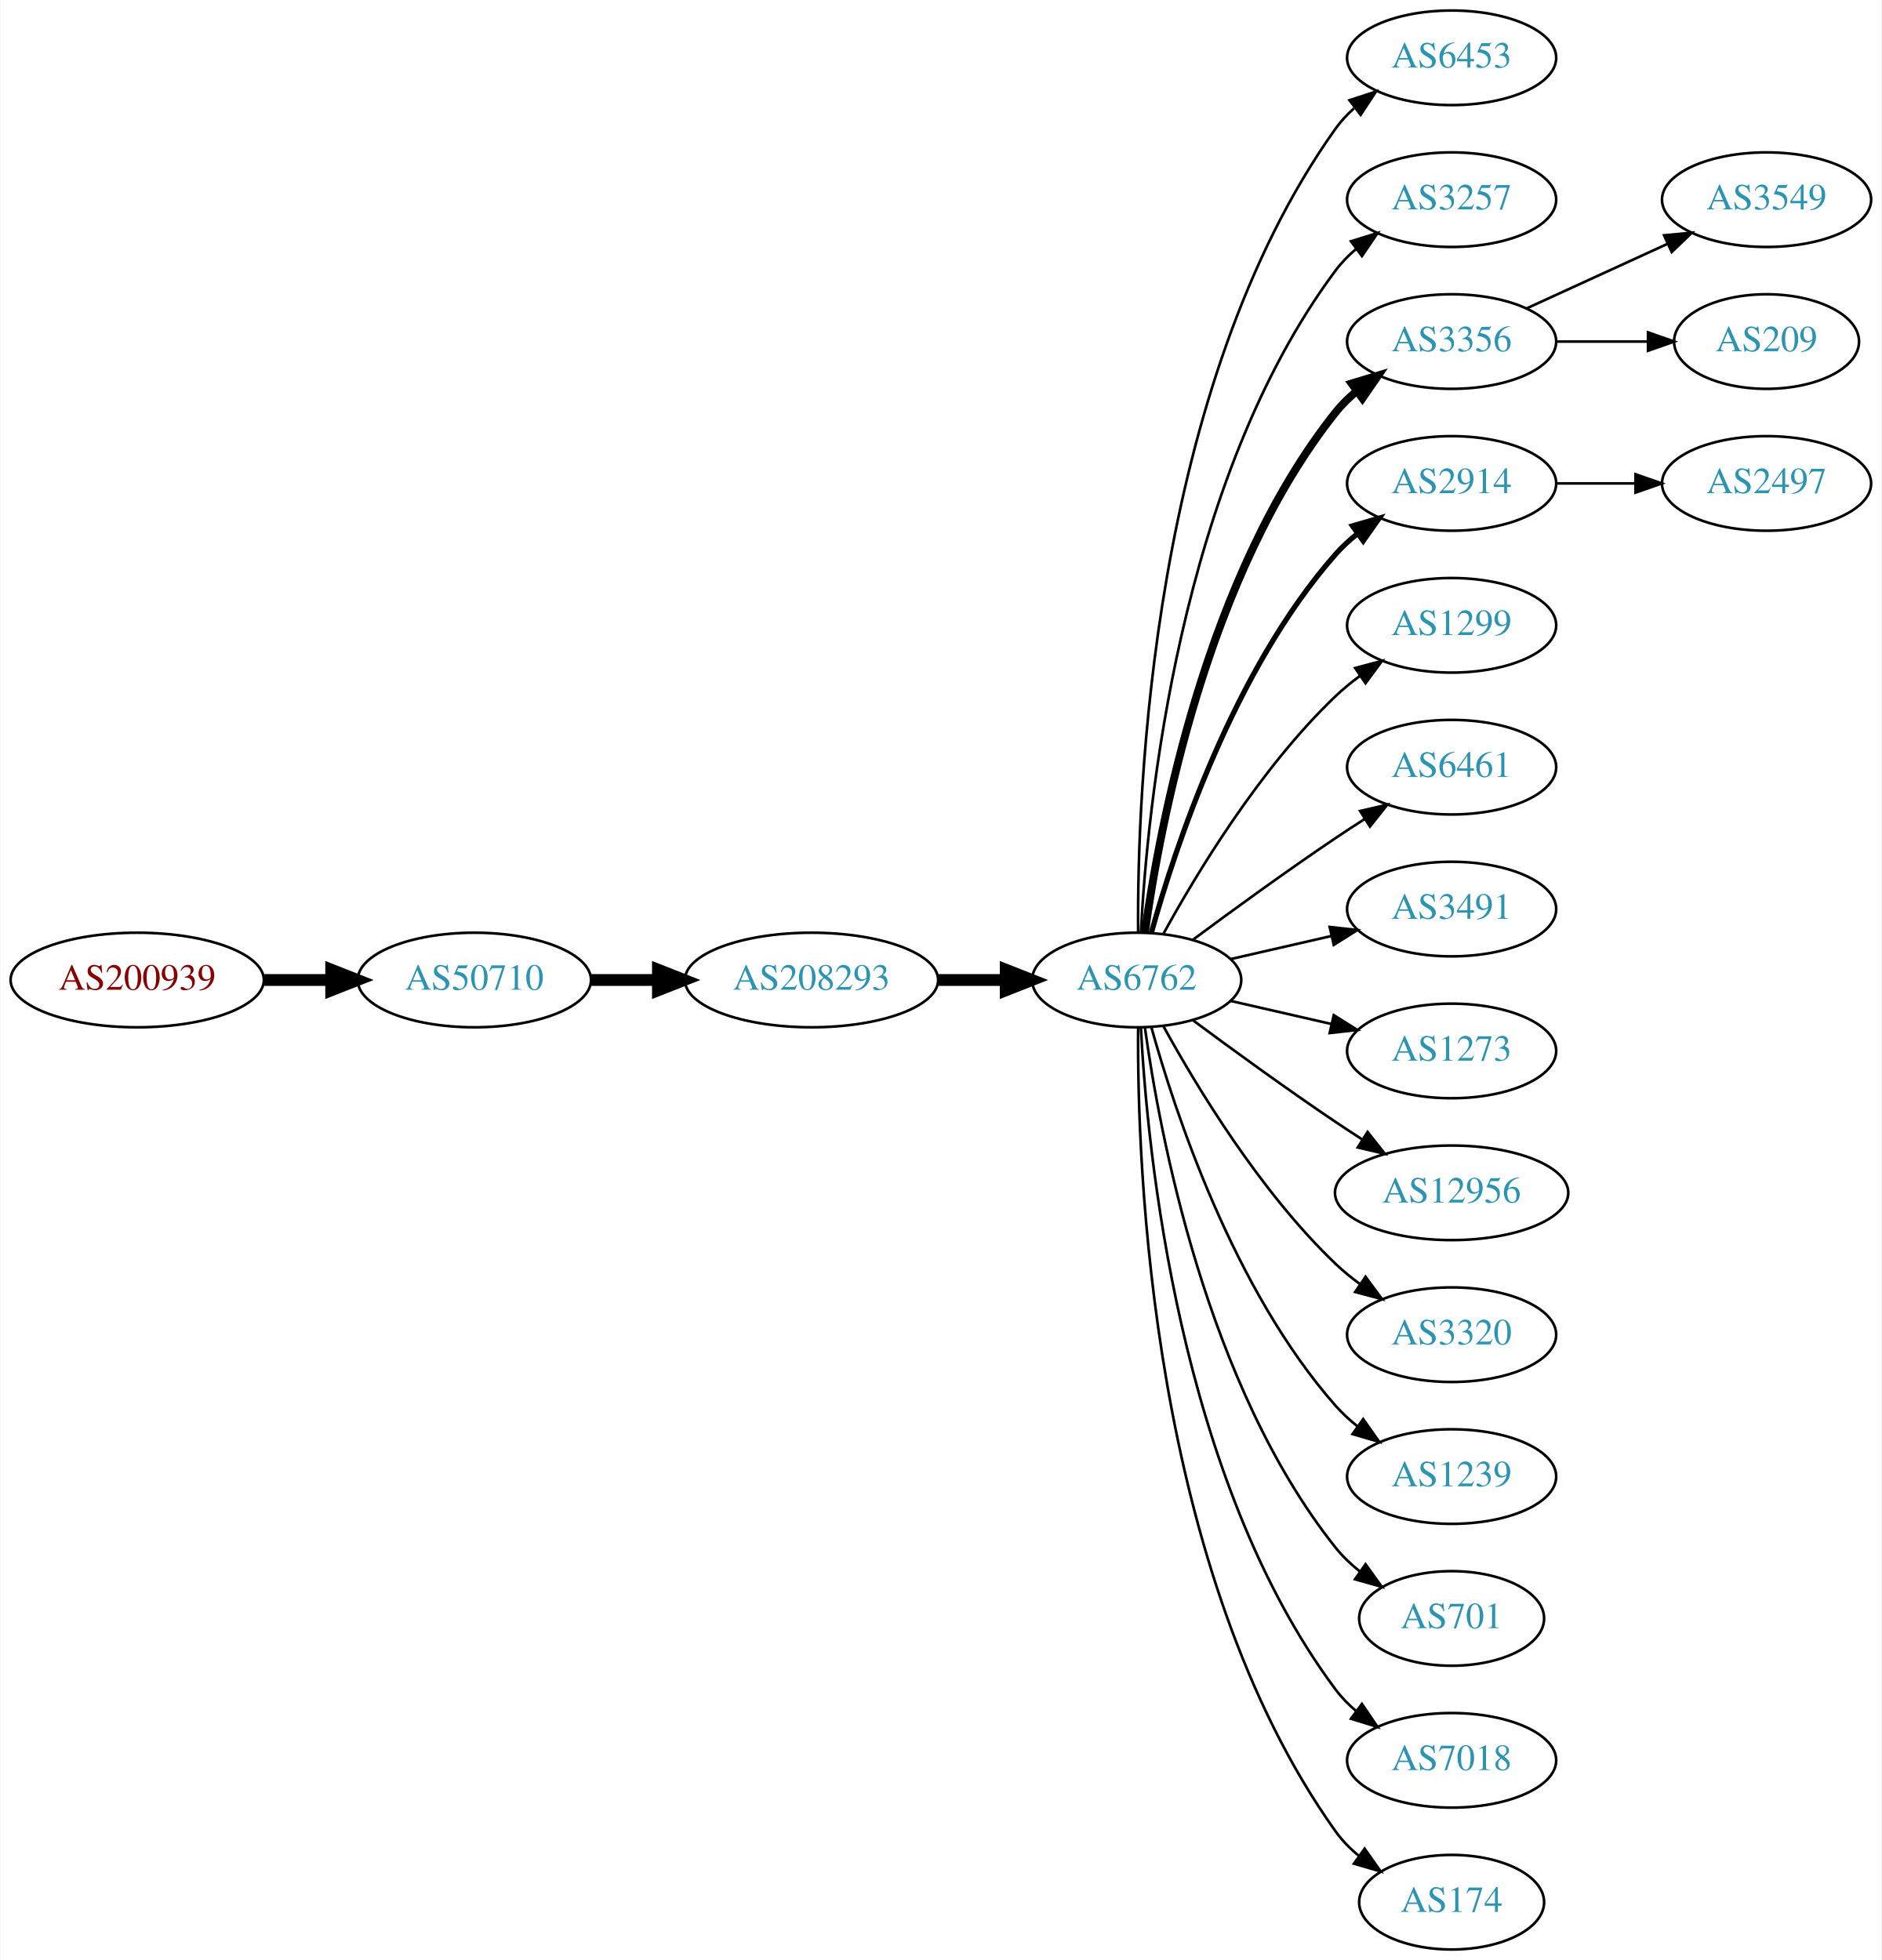
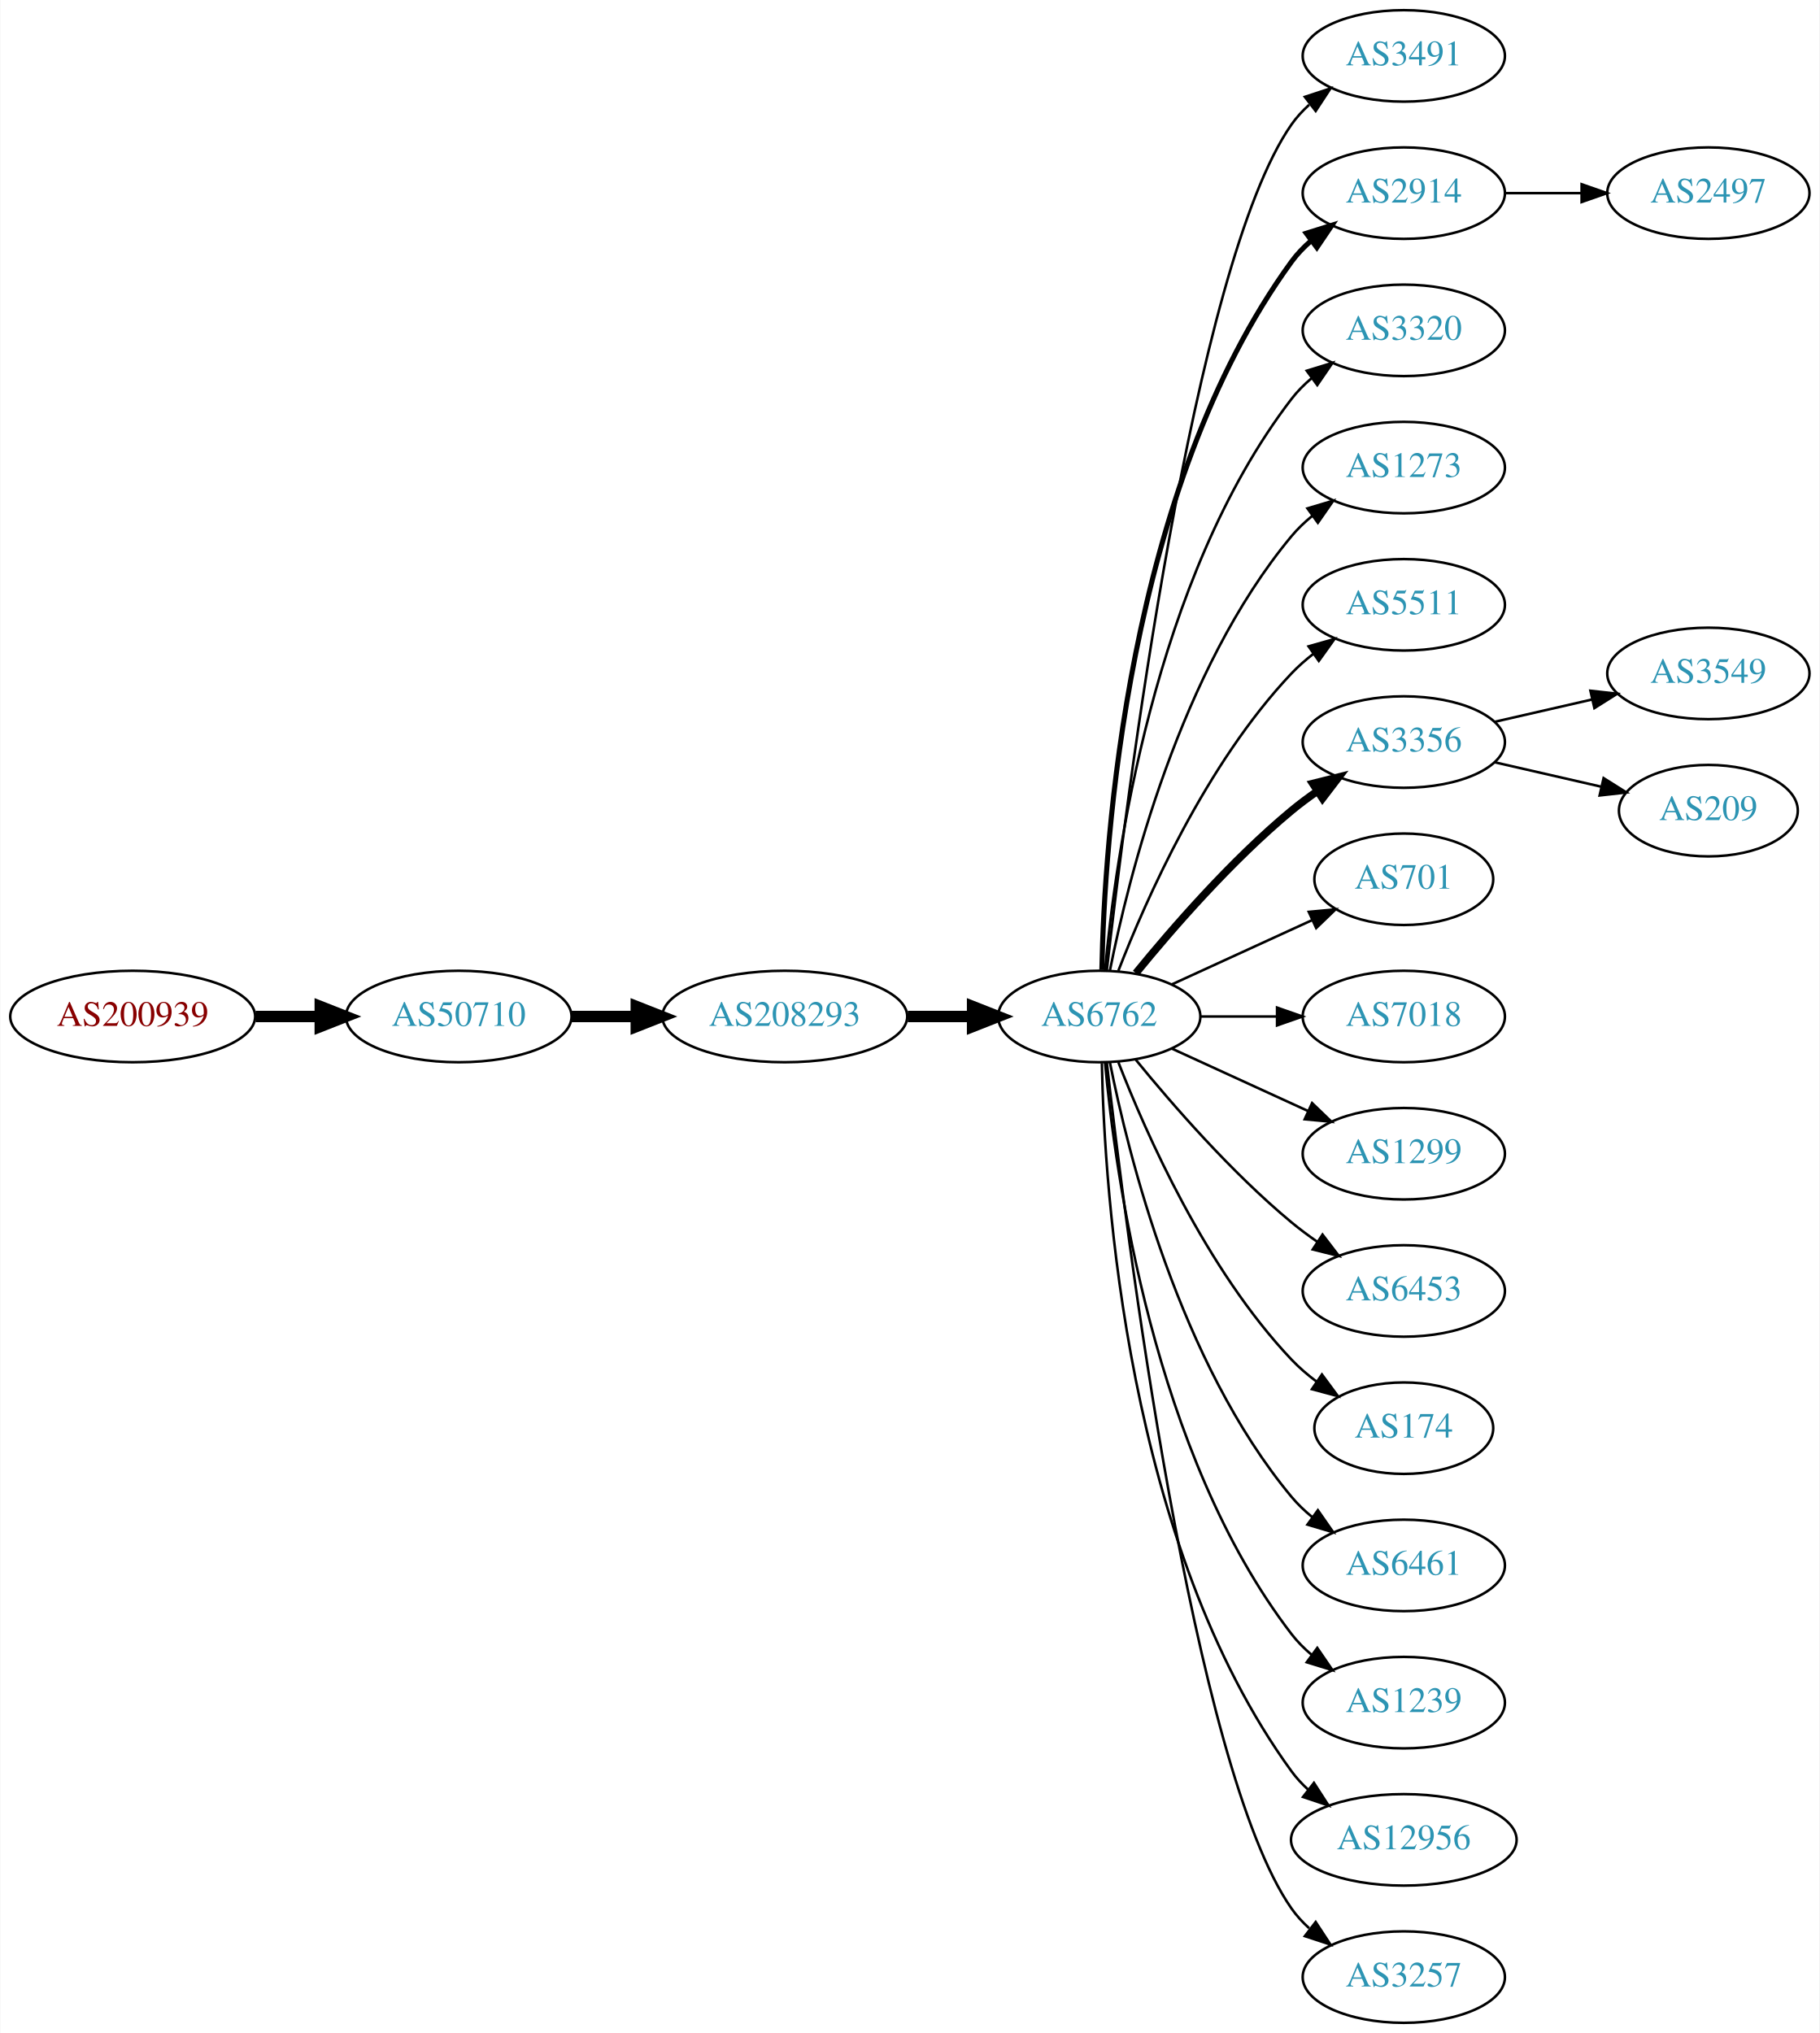
- <svg xmlns="http://www.w3.org/2000/svg" xmlns:xlink="http://www.w3.org/1999/xlink" width="716pt" height="746pt" viewBox="0.00 0.00 715.75 746.00">
-   <g id="graph0" class="graph" transform="scale(1 1) rotate(0) translate(4 742)">
-     <polygon fill="white" stroke="none" points="-4,4 -4,-742 711.753,-742 711.753,4 -4,4" />
+ <svg xmlns="http://www.w3.org/2000/svg" xmlns:xlink="http://www.w3.org/1999/xlink" width="716pt" height="800pt" viewBox="0.00 0.00 715.75 800.00">
+   <g id="graph0" class="graph" transform="scale(1 1) rotate(0) translate(4 796)">
+     <polygon fill="white" stroke="none" points="-4,4 -4,-796 711.753,-796 711.753,4 -4,4" />
    <g id="node1" class="node">
      <g id="a_node1">
        <a xlink:href="/asn/200939" xlink:title="AS200939 ~ LUKOIL Technology Services GmbH [AT]">
-           <ellipse fill="#ffffff" stroke="black" cx="48.096" cy="-369" rx="48.192" ry="18" />
-           <text text-anchor="middle" x="48.096" y="-365.3" font-family="Times,serif" font-size="14.00" fill="#880000">AS200939</text>
+           <ellipse fill="#ffffff" stroke="black" cx="48.096" cy="-396" rx="48.192" ry="18" />
+           <text text-anchor="middle" x="48.096" y="-392.3" font-family="Times,serif" font-size="14.00" fill="#880000">AS200939</text>
        </a>
      </g>
    </g>
    <g id="node2" class="node">
      <g id="a_node2">
        <a xlink:href="/asn/50710" xlink:title="AS50710 ~ EarthLink-AS [IQ]">
-           <ellipse fill="#ffffff" stroke="black" cx="176.388" cy="-369" rx="44.393" ry="18" />
-           <text text-anchor="middle" x="176.388" y="-365.3" font-family="Times,serif" font-size="14.00" fill="#2c94b3">AS50710</text>
+           <ellipse fill="#ffffff" stroke="black" cx="176.388" cy="-396" rx="44.393" ry="18" />
+           <text text-anchor="middle" x="176.388" y="-392.3" font-family="Times,serif" font-size="14.00" fill="#2c94b3">AS50710</text>
        </a>
      </g>
    </g>
    <g id="edge1" class="edge">
-       <path fill="none" stroke="black" stroke-width="4.5" d="M96.481,-369C104.742,-369 113.386,-369 121.799,-369" />
-       <polygon fill="black" stroke="black" stroke-width="4.5" points="121.904,-372.938 131.904,-369 121.904,-365.063 121.904,-372.938" />
+       <path fill="none" stroke="black" stroke-width="4.5" d="M96.481,-396C104.742,-396 113.386,-396 121.799,-396" />
+       <polygon fill="black" stroke="black" stroke-width="4.5" points="121.904,-399.938 131.904,-396 121.904,-392.063 121.904,-399.938" />
    </g>
    <g id="node3" class="node">
      <g id="a_node3">
        <a xlink:href="/asn/208293" xlink:title="AS208293 ~ alsalam state company [IQ]">
-           <ellipse fill="#ffffff" stroke="black" cx="304.679" cy="-369" rx="48.192" ry="18" />
-           <text text-anchor="middle" x="304.679" y="-365.3" font-family="Times,serif" font-size="14.00" fill="#2c94b3">AS208293</text>
+           <ellipse fill="#ffffff" stroke="black" cx="304.679" cy="-396" rx="48.192" ry="18" />
+           <text text-anchor="middle" x="304.679" y="-392.3" font-family="Times,serif" font-size="14.00" fill="#2c94b3">AS208293</text>
        </a>
      </g>
    </g>
    <g id="edge2" class="edge">
-       <path fill="none" stroke="black" stroke-width="4.5" d="M220.85,-369C228.966,-369 237.564,-369 246.03,-369" />
-       <polygon fill="black" stroke="black" stroke-width="4.5" points="246.249,-372.938 256.249,-369 246.249,-365.063 246.249,-372.938" />
+       <path fill="none" stroke="black" stroke-width="4.5" d="M220.85,-396C228.966,-396 237.564,-396 246.03,-396" />
+       <polygon fill="black" stroke="black" stroke-width="4.5" points="246.249,-399.938 256.249,-396 246.249,-392.063 246.249,-399.938" />
    </g>
    <g id="node4" class="node">
      <g id="a_node4">
        <a xlink:href="/asn/6762" xlink:title="AS6762 ~ TELECOM ITALIA SPARKLE S.p.A. [IT]">
-           <ellipse fill="#ffffff" stroke="black" cx="428.422" cy="-369" rx="39.794" ry="18" />
-           <text text-anchor="middle" x="428.422" y="-365.3" font-family="Times,serif" font-size="14.00" fill="#2c94b3">AS6762</text>
+           <ellipse fill="#ffffff" stroke="black" cx="428.422" cy="-396" rx="39.794" ry="18" />
+           <text text-anchor="middle" x="428.422" y="-392.3" font-family="Times,serif" font-size="14.00" fill="#2c94b3">AS6762</text>
        </a>
      </g>
    </g>
    <g id="edge3" class="edge">
-       <path fill="none" stroke="black" stroke-width="4.5" d="M353.097,-369C361.451,-369 370.16,-369 378.553,-369" />
-       <polygon fill="black" stroke="black" stroke-width="4.5" points="378.588,-372.938 388.588,-369 378.588,-365.063 378.588,-372.938" />
+       <path fill="none" stroke="black" stroke-width="4.5" d="M353.097,-396C361.451,-396 370.16,-396 378.553,-396" />
+       <polygon fill="black" stroke="black" stroke-width="4.5" points="378.588,-399.938 388.588,-396 378.588,-392.063 378.588,-399.938" />
    </g>
    <g id="node5" class="node">
      <g id="a_node5">
-         <a xlink:href="/asn/6453" xlink:title="AS6453 ~ TATA COMMUNICATIONS (AMERICA) INC [US]">
-           <ellipse fill="#ffffff" stroke="black" cx="548.264" cy="-720" rx="39.794" ry="18" />
-           <text text-anchor="middle" x="548.264" y="-716.3" font-family="Times,serif" font-size="14.00" fill="#2c94b3">AS6453</text>
+         <a xlink:href="/asn/3491" xlink:title="AS3491 ~ PCCW Global, Inc. [US]">
+           <ellipse fill="#ffffff" stroke="black" cx="548.264" cy="-774" rx="39.794" ry="18" />
+           <text text-anchor="middle" x="548.264" y="-770.3" font-family="Times,serif" font-size="14.00" fill="#2c94b3">AS3491</text>
        </a>
      </g>
    </g>
    <g id="edge4" class="edge">
-       <path fill="none" stroke="black" d="M428.97,-387.063C428.551,-439.503 433.705,-594.293 504.068,-693 506.07,-695.809 508.465,-698.388 511.086,-700.743" />
-       <polygon fill="black" stroke="black" points="509.39,-703.852 519.462,-707.139 513.638,-698.288 509.39,-703.852" />
+       <path fill="none" stroke="black" d="M431.392,-414.101C438.62,-477.928 465.297,-691.628 504.068,-747 506.046,-749.825 508.424,-752.416 511.034,-754.779" />
+       <polygon fill="black" stroke="black" points="509.328,-757.881 519.393,-761.188 513.587,-752.326 509.328,-757.881" />
    </g>
    <g id="node6" class="node">
      <g id="a_node6">
-         <a xlink:href="/asn/3257" xlink:title="AS3257 ~ GTT [DE]">
-           <ellipse fill="#ffffff" stroke="black" cx="548.264" cy="-666" rx="39.794" ry="18" />
-           <text text-anchor="middle" x="548.264" y="-662.3" font-family="Times,serif" font-size="14.00" fill="#2c94b3">AS3257</text>
+         <a xlink:href="/asn/2914" xlink:title="AS2914 ~ NTT America, Inc. [US]">
+           <ellipse fill="#ffffff" stroke="black" cx="548.264" cy="-720" rx="39.794" ry="18" />
+           <text text-anchor="middle" x="548.264" y="-716.3" font-family="Times,serif" font-size="14.00" fill="#2c94b3">AS2914</text>
        </a>
      </g>
    </g>
    <g id="edge5" class="edge">
-       <path fill="none" stroke="black" d="M430.013,-387.023C432.39,-433.412 444.308,-558.893 504.068,-639 506.316,-642.013 509.007,-644.769 511.934,-647.272" />
-       <polygon fill="black" stroke="black" points="509.965,-650.169 520.085,-653.303 514.129,-644.542 509.965,-650.169" />
+       <path fill="none" stroke="black" stroke-width="2" d="M429.453,-414.337C430.427,-464.079 439.145,-603.806 504.068,-693 506.28,-696.039 508.948,-698.813 511.86,-701.326" />
+       <polygon fill="black" stroke="black" stroke-width="2" points="509.878,-704.214 519.991,-707.373 514.055,-698.597 509.878,-704.214" />
    </g>
    <g id="node7" class="node">
      <g id="a_node7">
-         <a xlink:href="/asn/3356" xlink:title="AS3356 ~ Level 3 Parent, LLC [US]">
-           <ellipse fill="#ffffff" stroke="black" cx="548.264" cy="-612" rx="39.794" ry="18" />
-           <text text-anchor="middle" x="548.264" y="-608.3" font-family="Times,serif" font-size="14.00" fill="#2c94b3">AS3356</text>
+         <a xlink:href="/asn/3320" xlink:title="AS3320 ~ DTAG [DE]">
+           <ellipse fill="#ffffff" stroke="black" cx="548.264" cy="-666" rx="39.794" ry="18" />
+           <text text-anchor="middle" x="548.264" y="-662.3" font-family="Times,serif" font-size="14.00" fill="#2c94b3">AS3320</text>
        </a>
      </g>
    </g>
    <g id="edge6" class="edge">
-       <path fill="none" stroke="black" stroke-width="3" d="M431.561,-387.17C437.061,-426.974 454.886,-523.233 504.068,-585 506.409,-587.94 509.164,-590.649 512.13,-593.121" />
-       <polygon fill="black" stroke="black" stroke-width="3" points="510.195,-596.042 520.336,-599.11 514.322,-590.388 510.195,-596.042" />
+       <path fill="none" stroke="black" d="M430.706,-414.117C434.604,-457.332 449.621,-568.131 504.068,-639 506.358,-641.981 509.078,-644.716 512.022,-647.205" />
+       <polygon fill="black" stroke="black" points="510.069,-650.113 520.199,-653.218 514.216,-644.473 510.069,-650.113" />
    </g>
    <g id="node8" class="node">
      <g id="a_node8">
-         <a xlink:href="/asn/2914" xlink:title="AS2914 ~ NTT America, Inc. [US]">
-           <ellipse fill="#ffffff" stroke="black" cx="548.264" cy="-558" rx="39.794" ry="18" />
-           <text text-anchor="middle" x="548.264" y="-554.3" font-family="Times,serif" font-size="14.00" fill="#2c94b3">AS2914</text>
+         <a xlink:href="/asn/1273" xlink:title="AS1273 ~ Vodafone Group PLC [EU]">
+           <ellipse fill="#ffffff" stroke="black" cx="548.264" cy="-612" rx="39.794" ry="18" />
+           <text text-anchor="middle" x="548.264" y="-608.3" font-family="Times,serif" font-size="14.00" fill="#2c94b3">AS1273</text>
        </a>
      </g>
    </g>
    <g id="edge7" class="edge">
-       <path fill="none" stroke="black" stroke-width="2" d="M433.994,-386.946C442.9,-418.995 465.184,-486.842 504.068,-531 506.552,-533.821 509.402,-536.449 512.427,-538.871" />
-       <polygon fill="black" stroke="black" stroke-width="2" points="510.545,-541.828 520.717,-544.791 514.613,-536.131 510.545,-541.828" />
+       <path fill="none" stroke="black" d="M432.62,-414.073C439.784,-450.141 460.058,-532.125 504.068,-585 506.473,-587.889 509.269,-590.563 512.262,-593.013" />
+       <polygon fill="black" stroke="black" points="510.35,-595.95 520.505,-598.973 514.451,-590.277 510.35,-595.95" />
    </g>
    <g id="node9" class="node">
      <g id="a_node9">
-         <a xlink:href="/asn/1299" xlink:title="AS1299 ~ Telia Carrier [EU]">
-           <ellipse fill="#ffffff" stroke="black" cx="548.264" cy="-504" rx="39.794" ry="18" />
-           <text text-anchor="middle" x="548.264" y="-500.3" font-family="Times,serif" font-size="14.00" fill="#2c94b3">AS1299</text>
+         <a xlink:href="/asn/5511" xlink:title="AS5511 ~ Orange S.A. [FR]">
+           <ellipse fill="#ffffff" stroke="black" cx="548.264" cy="-558" rx="39.794" ry="18" />
+           <text text-anchor="middle" x="548.264" y="-554.3" font-family="Times,serif" font-size="14.00" fill="#2c94b3">AS5511</text>
        </a>
      </g>
    </g>
    <g id="edge8" class="edge">
-       <path fill="none" stroke="black" d="M438.663,-386.713C451.208,-409.561 475.385,-449.611 504.068,-477 506.936,-479.739 510.125,-482.347 513.434,-484.785" />
-       <polygon fill="black" stroke="black" points="511.558,-487.742 521.793,-490.477 515.497,-481.956 511.558,-487.742" />
+       <path fill="none" stroke="black" d="M435.945,-413.994C446.695,-441.728 470.352,-495.429 504.068,-531 506.654,-533.728 509.571,-536.294 512.64,-538.677" />
+       <polygon fill="black" stroke="black" points="510.794,-541.658 520.988,-544.543 514.818,-535.93 510.794,-541.658" />
    </g>
    <g id="node10" class="node">
      <g id="a_node10">
-         <a xlink:href="/asn/6461" xlink:title="AS6461 ~ Zayo Bandwidth [US]">
-           <ellipse fill="#ffffff" stroke="black" cx="548.264" cy="-450" rx="39.794" ry="18" />
-           <text text-anchor="middle" x="548.264" y="-446.3" font-family="Times,serif" font-size="14.00" fill="#2c94b3">AS6461</text>
+         <a xlink:href="/asn/3356" xlink:title="AS3356 ~ Level 3 Parent, LLC [US]">
+           <ellipse fill="#ffffff" stroke="black" cx="548.264" cy="-504" rx="39.794" ry="18" />
+           <text text-anchor="middle" x="548.264" y="-500.3" font-family="Times,serif" font-size="14.00" fill="#2c94b3">AS3356</text>
        </a>
      </g>
    </g>
    <g id="edge9" class="edge">
-       <path fill="none" stroke="black" d="M449.752,-384.277C464.614,-395.304 485.359,-410.407 504.068,-423 507.617,-425.389 511.367,-427.839 515.116,-430.242" />
-       <polygon fill="black" stroke="black" points="513.442,-433.325 523.764,-435.712 517.184,-427.409 513.442,-433.325" />
+       <path fill="none" stroke="black" stroke-width="3" d="M442.841,-413.065C456.955,-430.375 480.37,-457.345 504.068,-477 507.284,-479.668 510.785,-482.27 514.355,-484.741" />
+       <polygon fill="black" stroke="black" stroke-width="3" points="512.433,-487.666 522.712,-490.236 516.279,-481.817 512.433,-487.666" />
    </g>
    <g id="node11" class="node">
      <g id="a_node11">
-         <a xlink:href="/asn/3491" xlink:title="AS3491 ~ PCCW Global, Inc. [US]">
-           <ellipse fill="#ffffff" stroke="black" cx="548.264" cy="-396" rx="39.794" ry="18" />
-           <text text-anchor="middle" x="548.264" y="-392.3" font-family="Times,serif" font-size="14.00" fill="#2c94b3">AS3491</text>
+         <a xlink:href="/asn/701" xlink:title="AS701 ~ UUNET [US]">
+           <ellipse fill="#ffffff" stroke="black" cx="548.264" cy="-450" rx="35.194" ry="18" />
+           <text text-anchor="middle" x="548.264" y="-446.3" font-family="Times,serif" font-size="14.00" fill="#2c94b3">AS701</text>
        </a>
      </g>
    </g>
    <g id="edge10" class="edge">
-       <path fill="none" stroke="black" d="M464.141,-376.955C476.141,-379.704 489.762,-382.825 502.454,-385.733" />
-       <polygon fill="black" stroke="black" points="501.857,-389.187 512.386,-388.009 503.42,-382.364 501.857,-389.187" />
+       <path fill="none" stroke="black" d="M457.05,-408.661C473.467,-416.183 494.448,-425.798 512.045,-433.861" />
+       <polygon fill="black" stroke="black" points="510.873,-437.174 521.422,-438.158 513.79,-430.811 510.873,-437.174" />
    </g>
    <g id="node12" class="node">
      <g id="a_node12">
-         <a xlink:href="/asn/1273" xlink:title="AS1273 ~ Vodafone Group PLC [EU]">
-           <ellipse fill="#ffffff" stroke="black" cx="548.264" cy="-342" rx="39.794" ry="18" />
-           <text text-anchor="middle" x="548.264" y="-338.3" font-family="Times,serif" font-size="14.00" fill="#2c94b3">AS1273</text>
+         <a xlink:href="/asn/7018" xlink:title="AS7018 ~ AT&amp;T Services, Inc. [US]">
+           <ellipse fill="#ffffff" stroke="black" cx="548.264" cy="-396" rx="39.794" ry="18" />
+           <text text-anchor="middle" x="548.264" y="-392.3" font-family="Times,serif" font-size="14.00" fill="#2c94b3">AS7018</text>
        </a>
      </g>
    </g>
    <g id="edge11" class="edge">
-       <path fill="none" stroke="black" d="M464.141,-361.045C476.141,-358.296 489.762,-355.175 502.454,-352.267" />
-       <polygon fill="black" stroke="black" points="503.42,-355.636 512.386,-349.991 501.857,-348.813 503.42,-355.636" />
+       <path fill="none" stroke="black" d="M468.334,-396C477.888,-396 488.237,-396 498.2,-396" />
+       <polygon fill="black" stroke="black" points="498.392,-399.5 508.392,-396 498.392,-392.5 498.392,-399.5" />
    </g>
    <g id="node13" class="node">
      <g id="a_node13">
-         <a xlink:href="/asn/12956" xlink:title="AS12956 ~ TELXIUS [ES]">
-           <ellipse fill="#ffffff" stroke="black" cx="548.264" cy="-288" rx="44.393" ry="18" />
-           <text text-anchor="middle" x="548.264" y="-284.3" font-family="Times,serif" font-size="14.00" fill="#2c94b3">AS12956</text>
+         <a xlink:href="/asn/1299" xlink:title="AS1299 ~ Telia Carrier [EU]">
+           <ellipse fill="#ffffff" stroke="black" cx="548.264" cy="-342" rx="39.794" ry="18" />
+           <text text-anchor="middle" x="548.264" y="-338.3" font-family="Times,serif" font-size="14.00" fill="#2c94b3">AS1299</text>
        </a>
      </g>
    </g>
    <g id="edge12" class="edge">
-       <path fill="none" stroke="black" d="M449.752,-353.723C464.614,-342.696 485.359,-327.593 504.068,-315 507.358,-312.785 510.821,-310.518 514.295,-308.285" />
-       <polygon fill="black" stroke="black" points="516.292,-311.163 522.862,-302.852 512.543,-305.252 516.292,-311.163" />
+       <path fill="none" stroke="black" d="M457.05,-383.339C473.007,-376.027 493.278,-366.739 510.561,-358.819" />
+       <polygon fill="black" stroke="black" points="512.175,-361.929 519.808,-354.581 509.259,-355.565 512.175,-361.929" />
    </g>
    <g id="node14" class="node">
      <g id="a_node14">
-         <a xlink:href="/asn/3320" xlink:title="AS3320 ~ DTAG [DE]">
-           <ellipse fill="#ffffff" stroke="black" cx="548.264" cy="-234" rx="39.794" ry="18" />
-           <text text-anchor="middle" x="548.264" y="-230.3" font-family="Times,serif" font-size="14.00" fill="#2c94b3">AS3320</text>
+         <a xlink:href="/asn/6453" xlink:title="AS6453 ~ TATA COMMUNICATIONS (AMERICA) INC [US]">
+           <ellipse fill="#ffffff" stroke="black" cx="548.264" cy="-288" rx="39.794" ry="18" />
+           <text text-anchor="middle" x="548.264" y="-284.3" font-family="Times,serif" font-size="14.00" fill="#2c94b3">AS6453</text>
        </a>
      </g>
    </g>
    <g id="edge13" class="edge">
-       <path fill="none" stroke="black" d="M438.663,-351.287C451.208,-328.439 475.385,-288.389 504.068,-261 506.936,-258.261 510.125,-255.653 513.434,-253.215" />
-       <polygon fill="black" stroke="black" points="515.497,-256.044 521.793,-247.523 511.558,-250.258 515.497,-256.044" />
+       <path fill="none" stroke="black" d="M442.841,-378.935C456.955,-361.625 480.37,-334.655 504.068,-315 507.284,-312.332 510.785,-309.73 514.355,-307.259" />
+       <polygon fill="black" stroke="black" points="516.279,-310.183 522.712,-301.764 512.433,-304.334 516.279,-310.183" />
    </g>
    <g id="node15" class="node">
      <g id="a_node15">
-         <a xlink:href="/asn/1239" xlink:title="AS1239 ~ Sprint [US]">
-           <ellipse fill="#ffffff" stroke="black" cx="548.264" cy="-180" rx="39.794" ry="18" />
-           <text text-anchor="middle" x="548.264" y="-176.3" font-family="Times,serif" font-size="14.00" fill="#2c94b3">AS1239</text>
+         <a xlink:href="/asn/174" xlink:title="AS174 ~ Cogent Communications [US]">
+           <ellipse fill="#ffffff" stroke="black" cx="548.264" cy="-234" rx="35.194" ry="18" />
+           <text text-anchor="middle" x="548.264" y="-230.3" font-family="Times,serif" font-size="14.00" fill="#2c94b3">AS174</text>
        </a>
      </g>
    </g>
    <g id="edge14" class="edge">
-       <path fill="none" stroke="black" d="M433.994,-351.054C442.9,-319.005 465.184,-251.158 504.068,-207 506.552,-204.179 509.402,-201.551 512.427,-199.129" />
-       <polygon fill="black" stroke="black" points="514.613,-201.869 520.717,-193.209 510.545,-196.172 514.613,-201.869" />
+       <path fill="none" stroke="black" d="M435.945,-378.006C446.695,-350.272 470.352,-296.571 504.068,-261 507.011,-257.895 510.384,-254.999 513.92,-252.345" />
+       <polygon fill="black" stroke="black" points="516.049,-255.129 522.339,-246.603 512.105,-249.346 516.049,-255.129" />
    </g>
    <g id="node16" class="node">
      <g id="a_node16">
-         <a xlink:href="/asn/701" xlink:title="AS701 ~ UUNET [US]">
-           <ellipse fill="#ffffff" stroke="black" cx="548.264" cy="-126" rx="35.194" ry="18" />
-           <text text-anchor="middle" x="548.264" y="-122.3" font-family="Times,serif" font-size="14.00" fill="#2c94b3">AS701</text>
+         <a xlink:href="/asn/6461" xlink:title="AS6461 ~ Zayo Bandwidth [US]">
+           <ellipse fill="#ffffff" stroke="black" cx="548.264" cy="-180" rx="39.794" ry="18" />
+           <text text-anchor="middle" x="548.264" y="-176.3" font-family="Times,serif" font-size="14.00" fill="#2c94b3">AS6461</text>
        </a>
      </g>
    </g>
    <g id="edge15" class="edge">
-       <path fill="none" stroke="black" d="M431.561,-350.83C437.061,-311.026 454.886,-214.767 504.068,-153 506.733,-149.653 509.933,-146.607 513.371,-143.868" />
-       <polygon fill="black" stroke="black" points="515.509,-146.643 521.685,-138.035 511.488,-140.913 515.509,-146.643" />
+       <path fill="none" stroke="black" d="M432.62,-377.927C439.784,-341.859 460.058,-259.875 504.068,-207 506.473,-204.111 509.269,-201.437 512.262,-198.987" />
+       <polygon fill="black" stroke="black" points="514.451,-201.723 520.505,-193.027 510.35,-196.05 514.451,-201.723" />
    </g>
    <g id="node17" class="node">
      <g id="a_node17">
-         <a xlink:href="/asn/7018" xlink:title="AS7018 ~ AT&amp;T Services, Inc. [US]">
-           <ellipse fill="#ffffff" stroke="black" cx="548.264" cy="-72" rx="39.794" ry="18" />
-           <text text-anchor="middle" x="548.264" y="-68.3" font-family="Times,serif" font-size="14.00" fill="#2c94b3">AS7018</text>
+         <a xlink:href="/asn/1239" xlink:title="AS1239 ~ Sprint [US]">
+           <ellipse fill="#ffffff" stroke="black" cx="548.264" cy="-126" rx="39.794" ry="18" />
+           <text text-anchor="middle" x="548.264" y="-122.3" font-family="Times,serif" font-size="14.00" fill="#2c94b3">AS1239</text>
        </a>
      </g>
    </g>
    <g id="edge16" class="edge">
-       <path fill="none" stroke="black" d="M430.013,-350.977C432.39,-304.588 444.308,-179.107 504.068,-99 506.316,-95.987 509.007,-93.231 511.934,-90.728" />
-       <polygon fill="black" stroke="black" points="514.129,-93.459 520.085,-84.697 509.965,-87.831 514.129,-93.459" />
+       <path fill="none" stroke="black" d="M430.706,-377.883C434.604,-334.668 449.621,-223.869 504.068,-153 506.358,-150.019 509.078,-147.284 512.022,-144.795" />
+       <polygon fill="black" stroke="black" points="514.216,-147.527 520.199,-138.782 510.069,-141.887 514.216,-147.527" />
    </g>
    <g id="node18" class="node">
      <g id="a_node18">
-         <a xlink:href="/asn/174" xlink:title="AS174 ~ Cogent Communications [US]">
-           <ellipse fill="#ffffff" stroke="black" cx="548.264" cy="-18" rx="35.194" ry="18" />
-           <text text-anchor="middle" x="548.264" y="-14.3" font-family="Times,serif" font-size="14.00" fill="#2c94b3">AS174</text>
+         <a xlink:href="/asn/12956" xlink:title="AS12956 ~ TELXIUS [ES]">
+           <ellipse fill="#ffffff" stroke="black" cx="548.264" cy="-72" rx="44.393" ry="18" />
+           <text text-anchor="middle" x="548.264" y="-68.3" font-family="Times,serif" font-size="14.00" fill="#2c94b3">AS12956</text>
        </a>
      </g>
    </g>
    <g id="edge17" class="edge">
-       <path fill="none" stroke="black" d="M428.97,-350.937C428.551,-298.497 433.705,-143.707 504.068,-45 506.551,-41.516 509.639,-38.385 513.013,-35.598" />
-       <polygon fill="black" stroke="black" points="515.152,-38.371 521.258,-29.713 511.085,-32.673 515.152,-38.371" />
+       <path fill="none" stroke="black" d="M429.453,-377.663C430.427,-327.921 439.145,-188.194 504.068,-99 505.994,-96.354 508.265,-93.91 510.742,-91.663" />
+       <polygon fill="black" stroke="black" points="512.904,-94.415 518.649,-85.513 508.607,-88.889 512.904,-94.415" />
    </g>
    <g id="node19" class="node">
      <g id="a_node19">
-         <a xlink:href="/asn/3549" xlink:title="AS3549 ~ Level 3 Parent, LLC [US]">
-           <ellipse fill="#ffffff" stroke="black" cx="668.107" cy="-666" rx="39.794" ry="18" />
-           <text text-anchor="middle" x="668.107" y="-662.3" font-family="Times,serif" font-size="14.00" fill="#2c94b3">AS3549</text>
+         <a xlink:href="/asn/3257" xlink:title="AS3257 ~ GTT [DE]">
+           <ellipse fill="#ffffff" stroke="black" cx="548.264" cy="-18" rx="39.794" ry="18" />
+           <text text-anchor="middle" x="548.264" y="-14.3" font-family="Times,serif" font-size="14.00" fill="#2c94b3">AS3257</text>
        </a>
      </g>
    </g>
    <g id="edge18" class="edge">
-       <path fill="none" stroke="black" d="M576.893,-624.661C592.85,-631.973 613.121,-641.261 630.403,-649.181" />
-       <polygon fill="black" stroke="black" points="629.102,-652.435 639.651,-653.419 632.018,-646.071 629.102,-652.435" />
+       <path fill="none" stroke="black" d="M431.392,-377.899C438.62,-314.072 465.297,-100.372 504.068,-45 506.046,-42.175 508.424,-39.584 511.034,-37.221" />
+       <polygon fill="black" stroke="black" points="513.587,-39.674 519.393,-30.812 509.328,-34.119 513.587,-39.674" />
    </g>
    <g id="node20" class="node">
      <g id="a_node20">
-         <a xlink:href="/asn/209" xlink:title="AS209 ~ CenturyLink Communications, LLC [US]">
-           <ellipse fill="#ffffff" stroke="black" cx="668.107" cy="-612" rx="35.194" ry="18" />
-           <text text-anchor="middle" x="668.107" y="-608.3" font-family="Times,serif" font-size="14.00" fill="#2c94b3">AS209</text>
+         <a xlink:href="/asn/2497" xlink:title="AS2497 ~ Internet Initiative Japan Inc. [JP]">
+           <ellipse fill="#ffffff" stroke="black" cx="668.107" cy="-720" rx="39.794" ry="18" />
+           <text text-anchor="middle" x="668.107" y="-716.3" font-family="Times,serif" font-size="14.00" fill="#2c94b3">AS2497</text>
        </a>
      </g>
    </g>
    <g id="edge19" class="edge">
-       <path fill="none" stroke="black" d="M588.177,-612C599.264,-612 611.423,-612 622.805,-612" />
-       <polygon fill="black" stroke="black" points="622.987,-615.5 632.987,-612 622.987,-608.5 622.987,-615.5" />
+       <path fill="none" stroke="black" d="M588.177,-720C597.73,-720 608.08,-720 618.042,-720" />
+       <polygon fill="black" stroke="black" points="618.235,-723.5 628.235,-720 618.235,-716.5 618.235,-723.5" />
    </g>
    <g id="node21" class="node">
      <g id="a_node21">
-         <a xlink:href="/asn/2497" xlink:title="AS2497 ~ Internet Initiative Japan Inc. [JP]">
-           <ellipse fill="#ffffff" stroke="black" cx="668.107" cy="-558" rx="39.794" ry="18" />
-           <text text-anchor="middle" x="668.107" y="-554.3" font-family="Times,serif" font-size="14.00" fill="#2c94b3">AS2497</text>
+         <a xlink:href="/asn/3549" xlink:title="AS3549 ~ Level 3 Parent, LLC [US]">
+           <ellipse fill="#ffffff" stroke="black" cx="668.107" cy="-531" rx="39.794" ry="18" />
+           <text text-anchor="middle" x="668.107" y="-527.3" font-family="Times,serif" font-size="14.00" fill="#2c94b3">AS3549</text>
        </a>
      </g>
    </g>
    <g id="edge20" class="edge">
-       <path fill="none" stroke="black" d="M588.177,-558C597.73,-558 608.08,-558 618.042,-558" />
-       <polygon fill="black" stroke="black" points="618.235,-561.5 628.235,-558 618.235,-554.5 618.235,-561.5" />
+       <path fill="none" stroke="black" d="M583.983,-511.955C595.983,-514.704 609.604,-517.825 622.297,-520.733" />
+       <polygon fill="black" stroke="black" points="621.699,-524.187 632.228,-523.009 623.263,-517.364 621.699,-524.187" />
+     </g>
+     <g id="node22" class="node">
+       <g id="a_node22">
+         <a xlink:href="/asn/209" xlink:title="AS209 ~ CenturyLink Communications, LLC [US]">
+           <ellipse fill="#ffffff" stroke="black" cx="668.107" cy="-477" rx="35.194" ry="18" />
+           <text text-anchor="middle" x="668.107" y="-473.3" font-family="Times,serif" font-size="14.00" fill="#2c94b3">AS209</text>
+         </a>
+       </g>
+     </g>
+     <g id="edge21" class="edge">
+       <path fill="none" stroke="black" d="M583.983,-496.045C597.076,-493.045 612.098,-489.604 625.739,-486.478" />
+       <polygon fill="black" stroke="black" points="626.88,-489.807 635.846,-484.162 625.317,-482.984 626.88,-489.807" />
    </g>
  </g>
</svg>
